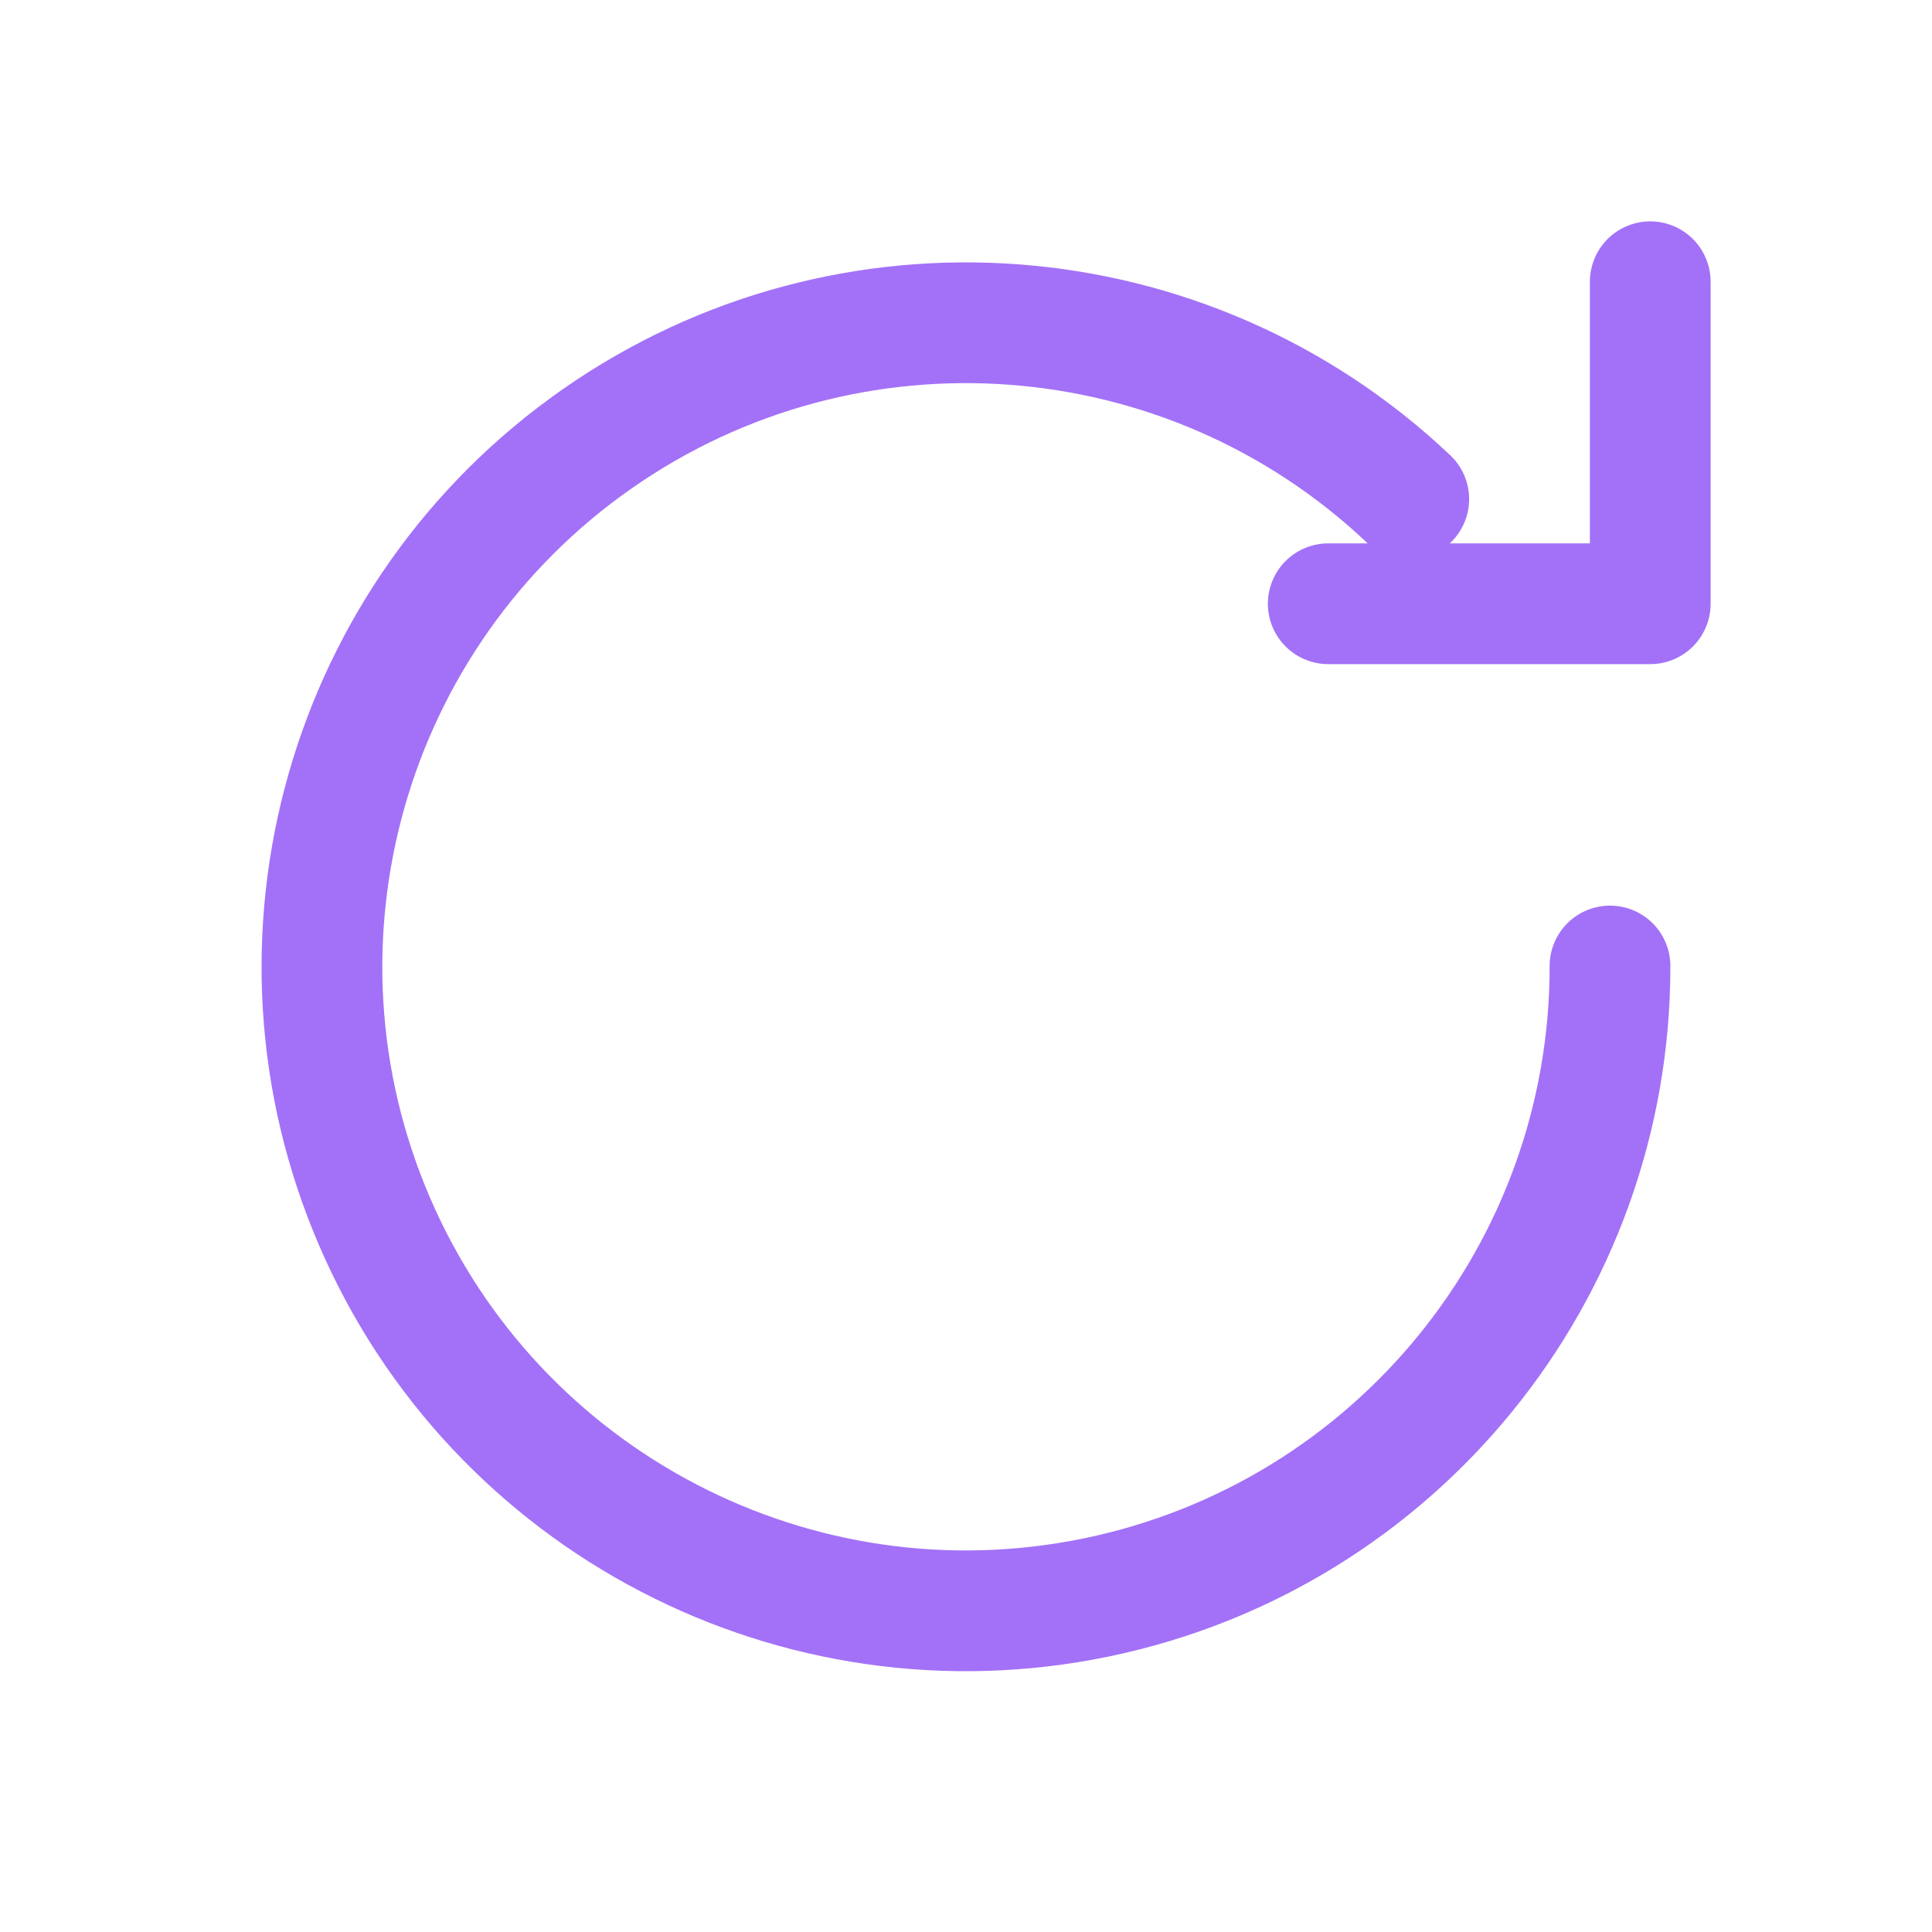
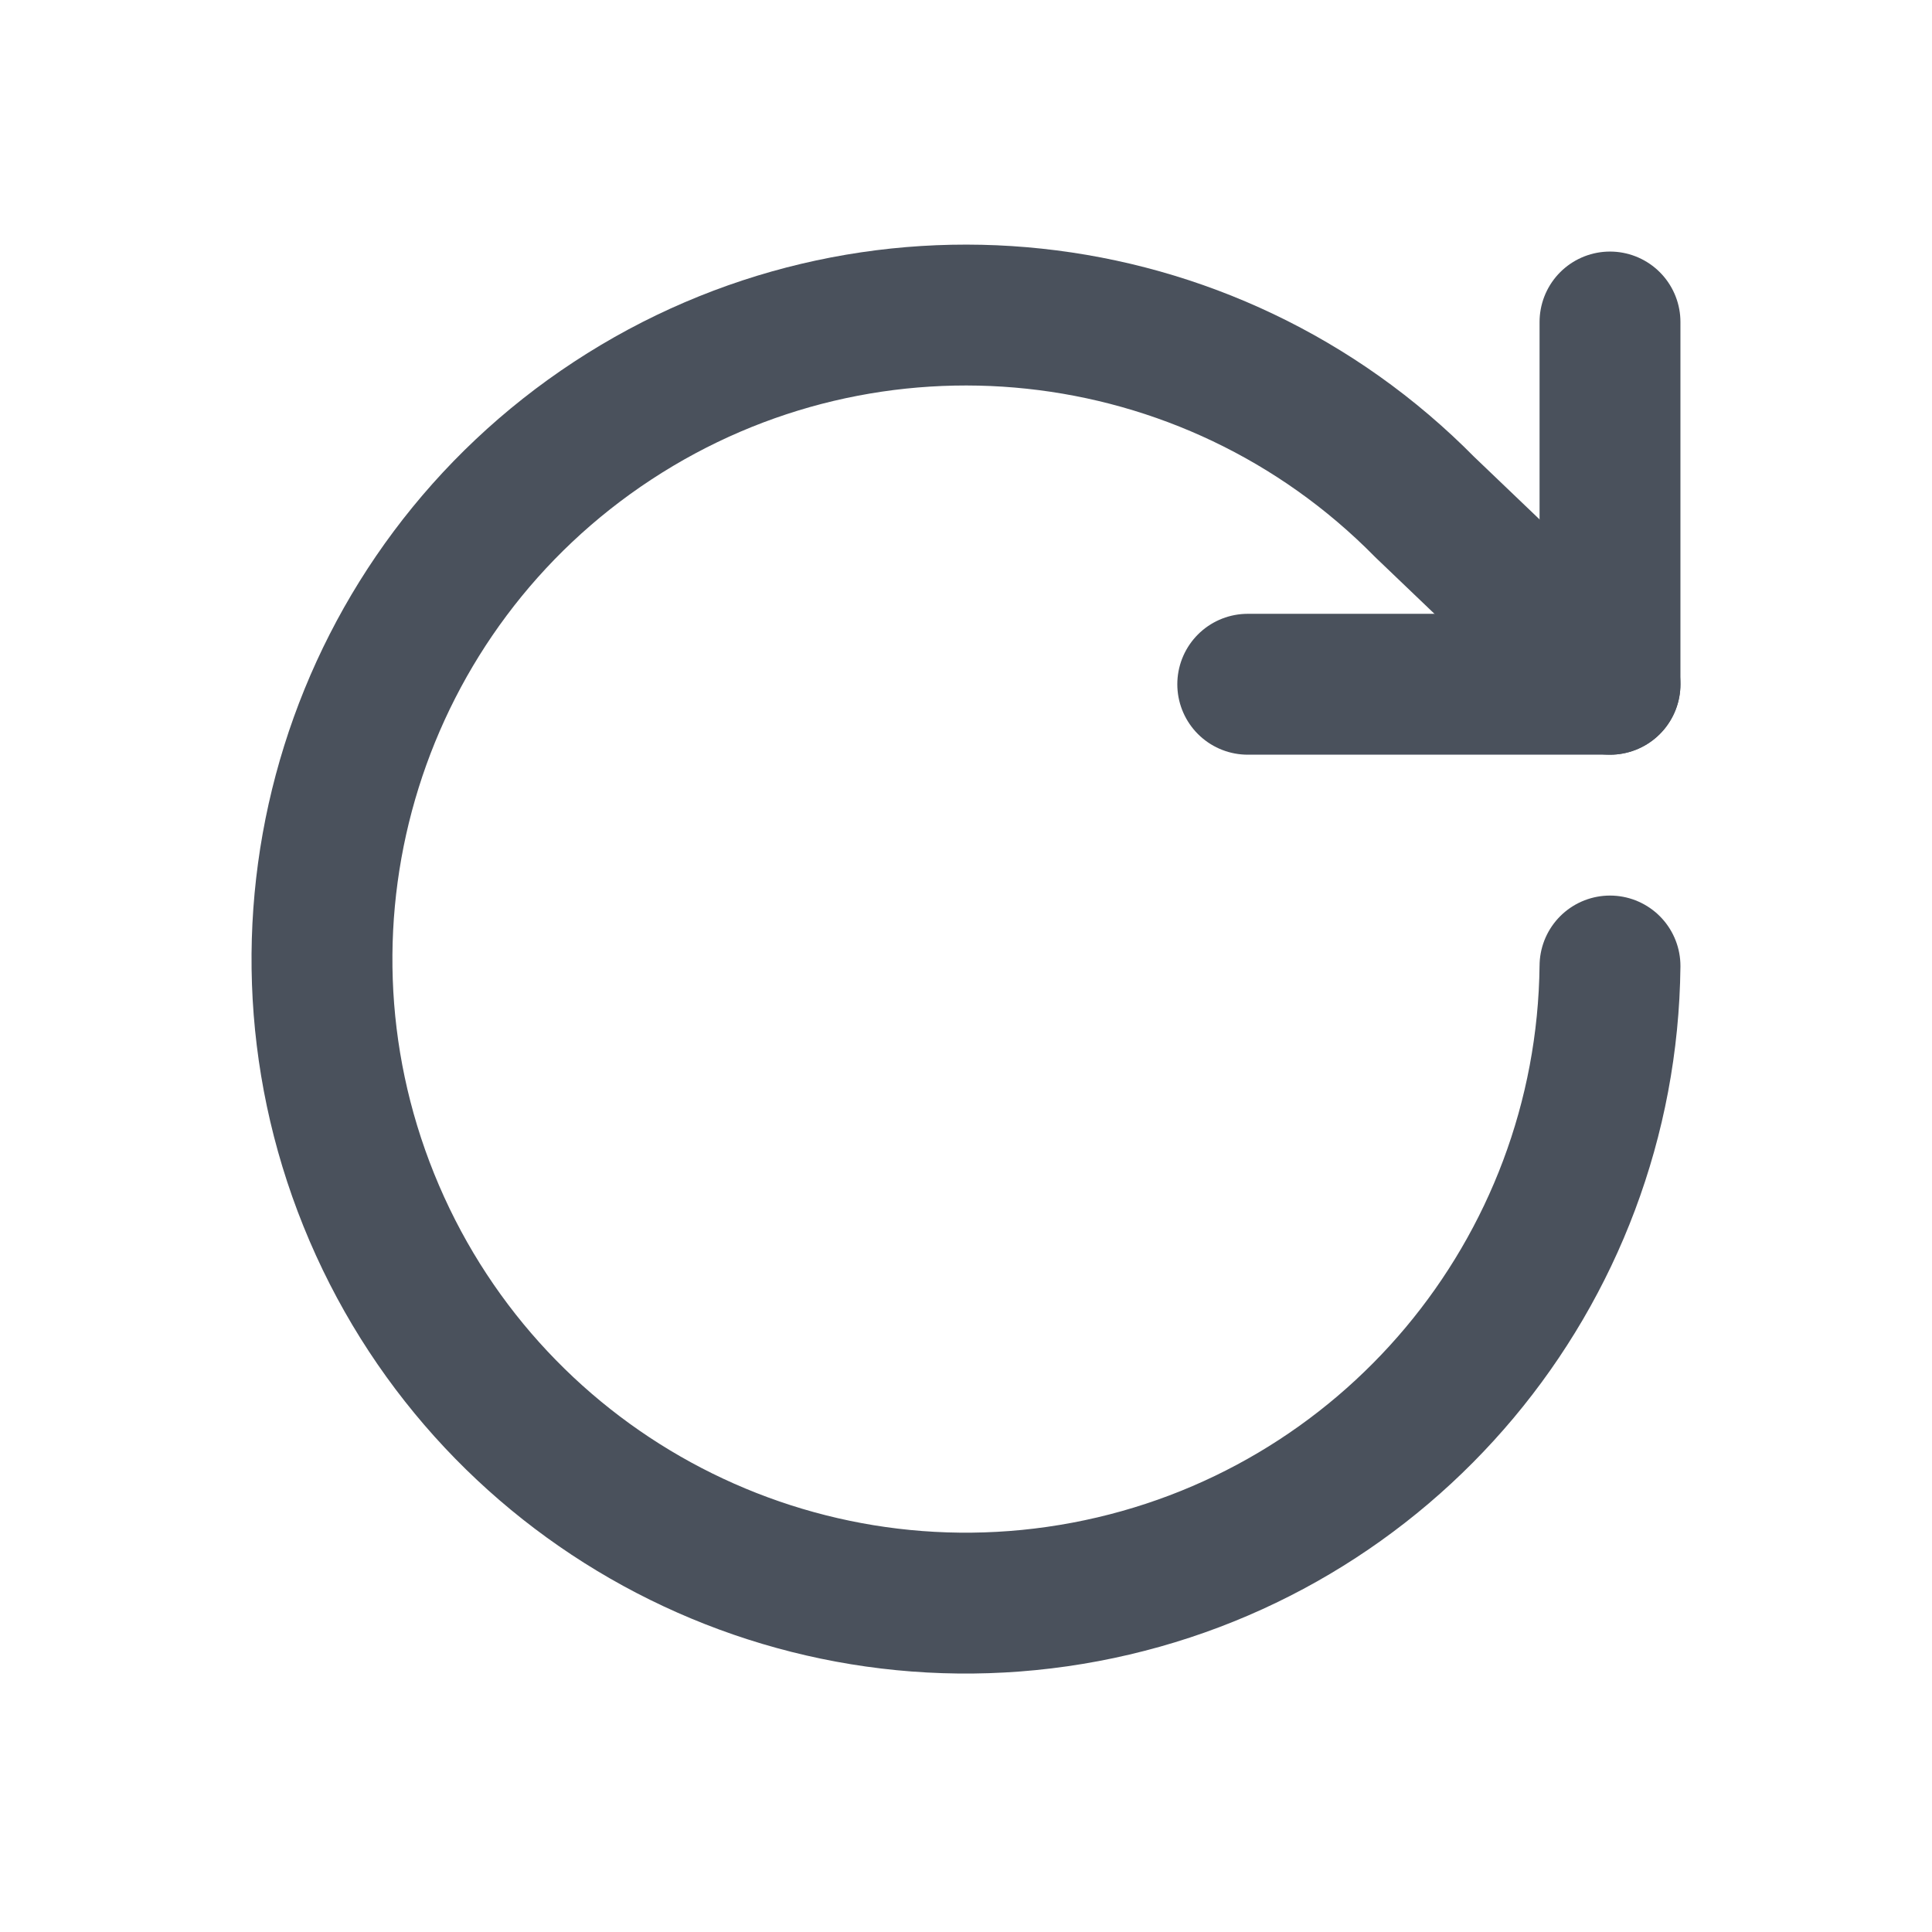
- <svg xmlns="http://www.w3.org/2000/svg" width="24" height="24" viewBox="0 0 24 24" fill="none">
-   <style>
- .s{stroke:#a371f7;stroke-width:1.5;stroke-linecap:round;stroke-linejoin:round;fill:none}
- .f{fill:#a371f7}
- .fs{fill:#c9a0ff}
- @media(prefers-color-scheme:light){
- .s{stroke:#6e40c9}
- .f{fill:#6e40c9}
- .fs{fill:#8250df}
- }
- </style>
-   <g class="s">
-     <path d="M20 12 A8 8 0 1 1 17.5 6.2" />
-     <path d="M20.5 3.5 V7.5 H16.5" />
-   </g>
+ <svg xmlns="http://www.w3.org/2000/svg" viewBox="0 0 24 24" width="24" height="24" fill="none" stroke="currentColor" stroke-width="1.75" stroke-linecap="round" stroke-linejoin="round">
+   <style>svg{color:#4a515c}@media(prefers-color-scheme:dark){svg{color:#b9c0cb}}</style>
+   <path d="M20 12a8 8 0 1 1-2.3-5.7L20 8.5" />
+   <path d="M20 4v4.5h-4.5" />
</svg>
